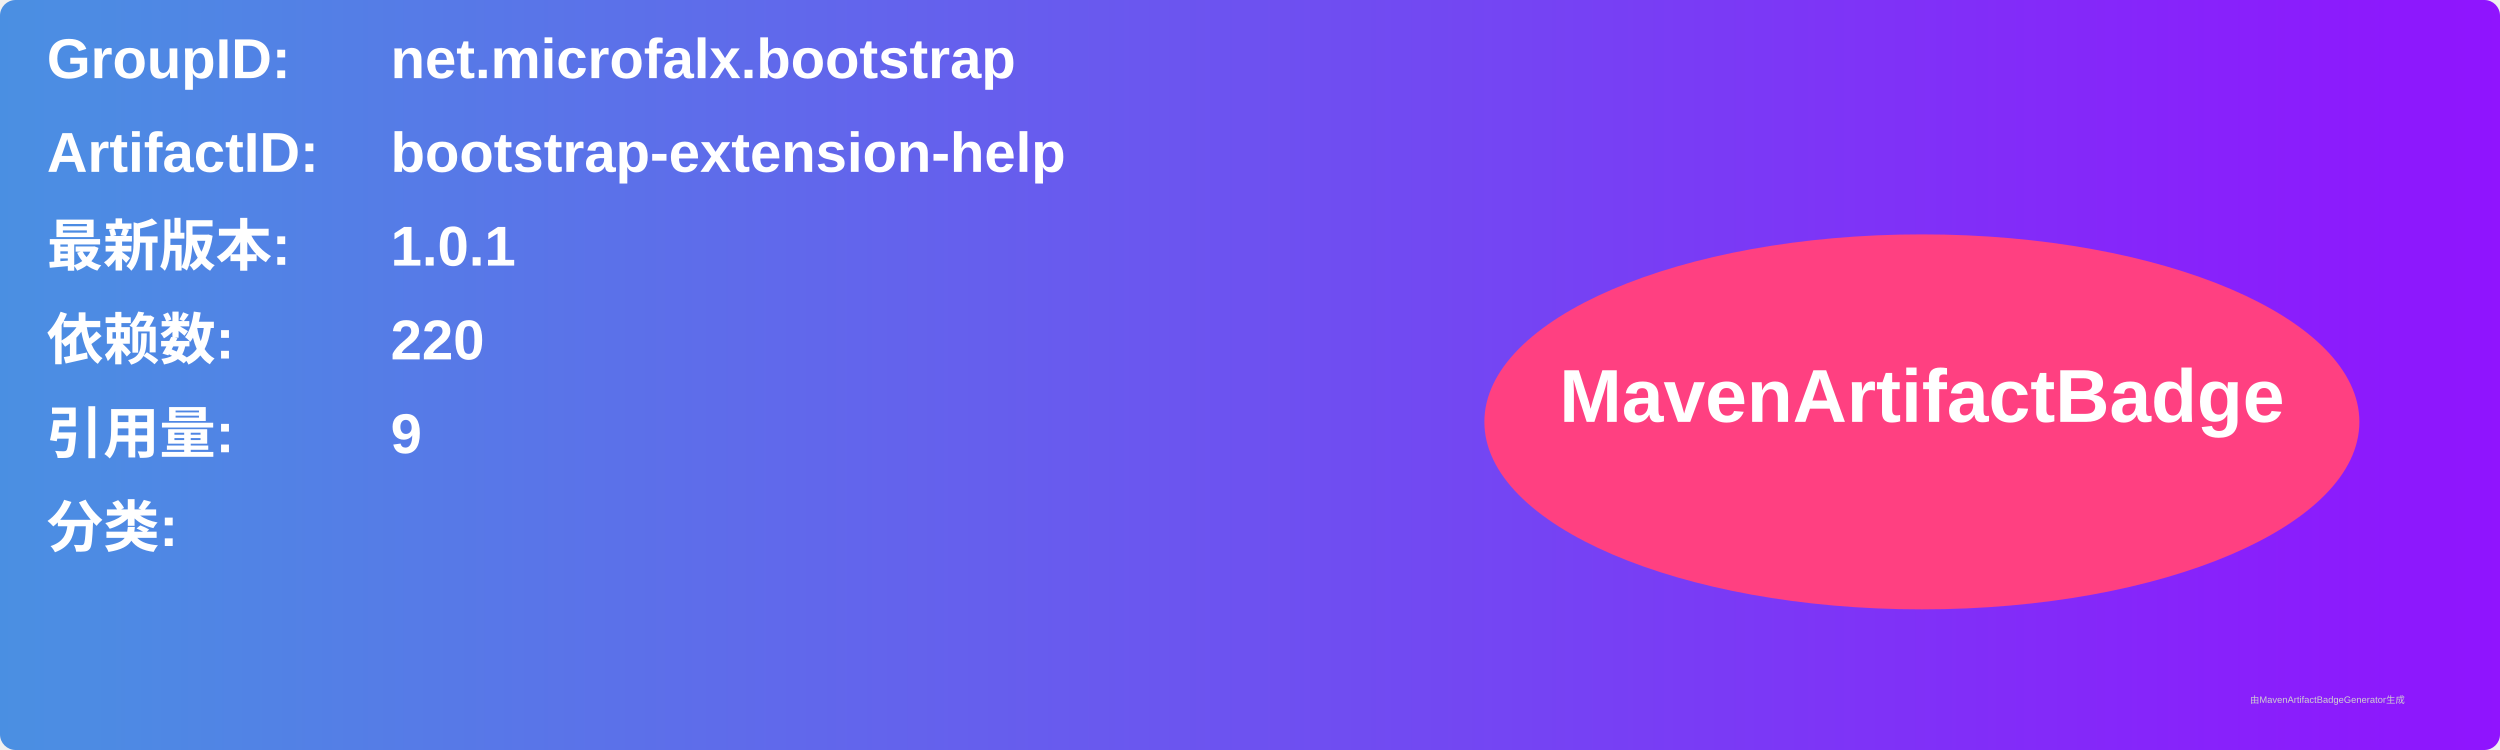
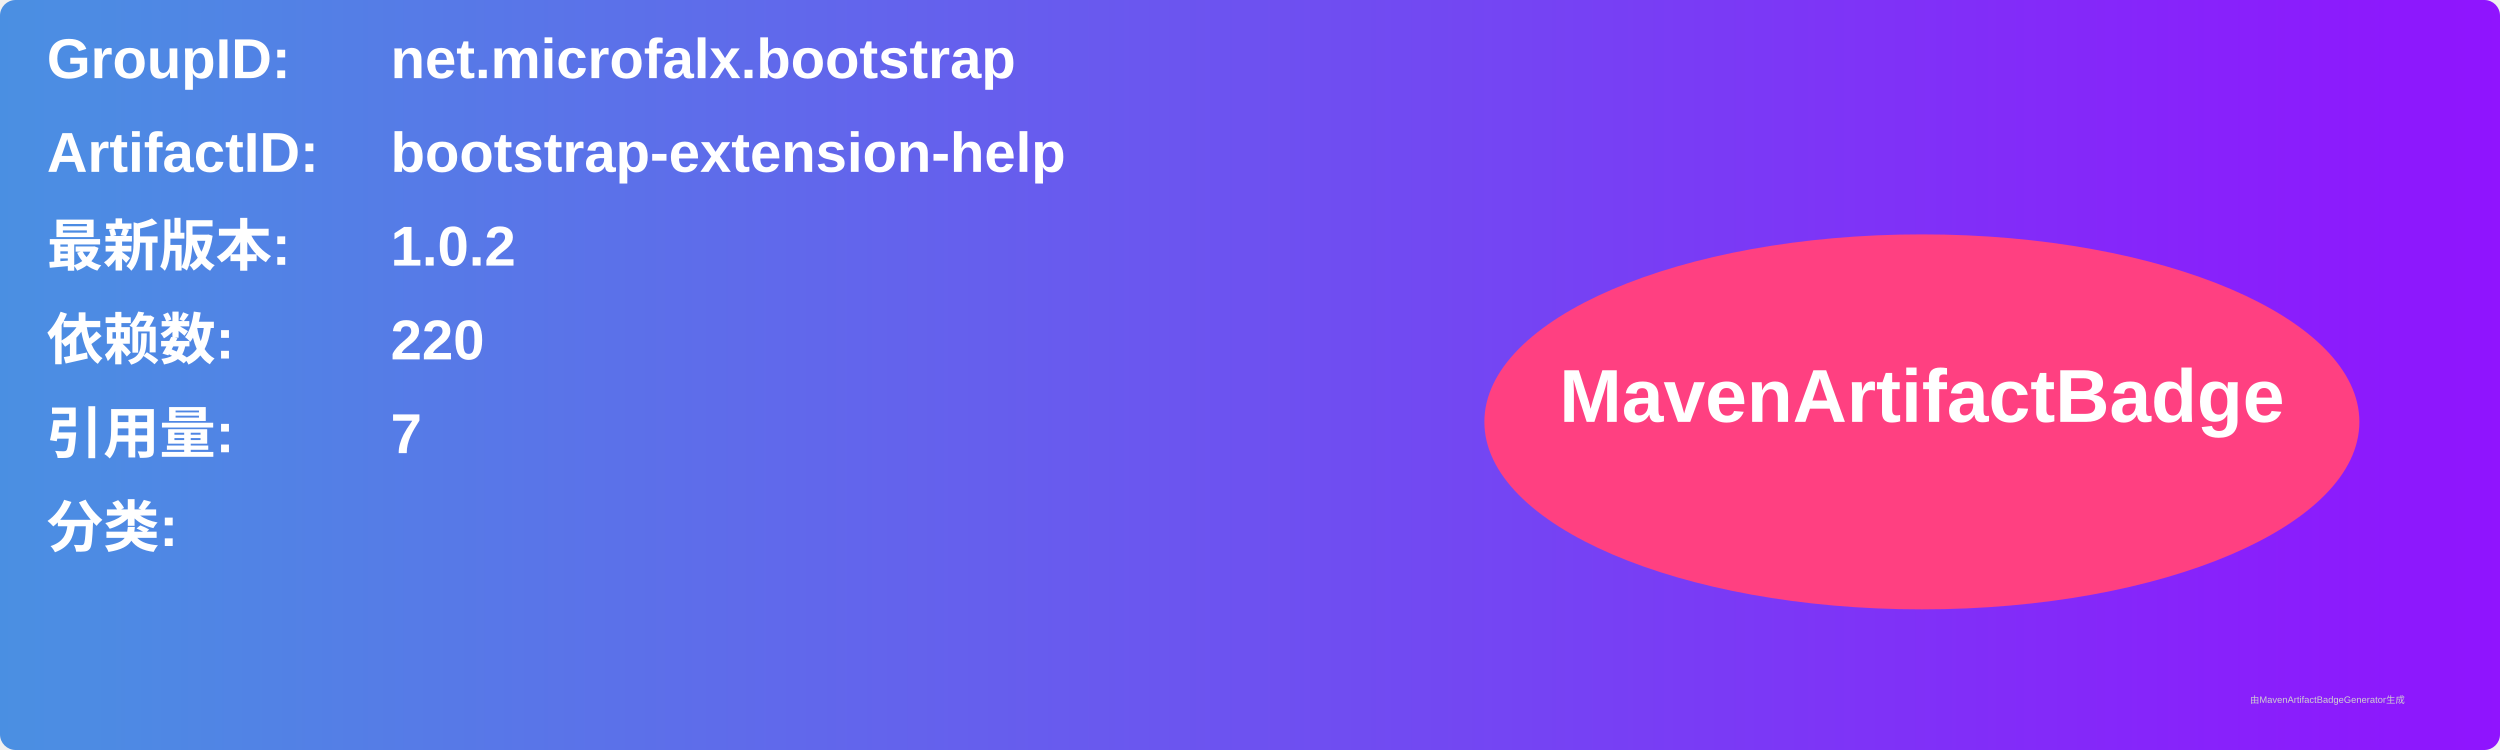
<svg xmlns="http://www.w3.org/2000/svg" width="800" height="240" viewBox="0 0 800 240">
  <linearGradient id="grad" x1="0%" y1="0%" x2="100%" y2="0%">
    <stop offset="0%" stop-color="#4a90e2" />
    <stop offset="100%" stop-color="#9013fe" />
  </linearGradient>
  <rect width="100%" height="100%" rx="5" ry="5" fill="url(#grad)" />
  <g transform="translate(15, 15)">
    <text x="0" y="10" font-family="Arial" font-size="18" fill="white" font-weight="bold" width="260">GroupID:</text>
    <text x="110" y="10" font-family="Arial" font-size="18" fill="white" font-weight="bold" width="460">net.microfalx.bootstrap</text>
    <text x="0" y="40" font-family="Arial" font-size="18" fill="white" font-weight="bold" width="260">ArtifactID:</text>
    <text x="110" y="40" font-family="Arial" font-size="18" fill="white" font-weight="bold" width="460">bootstrap-extension-help</text>
    <text x="0" y="70" font-family="Arial" font-size="18" fill="white" font-weight="bold">最新版本:</text>
    <text x="110" y="70" font-family="Arial" font-size="18" fill="white" font-weight="bold">
-       <tspan font-weight="bold">1.0.1</tspan>
+       <tspan font-weight="bold">1.0.2</tspan>
    </text>
    <text x="0" y="100" font-family="Arial" font-size="18" fill="white" font-weight="bold">依赖数: </text>
    <text x="110" y="100" font-family="Arial" font-size="18" fill="white">
      <tspan font-weight="bold">220</tspan>
    </text>
    <text x="0" y="130" font-family="Arial" font-size="18" fill="white" font-weight="bold">引用量: </text>
    <text x="110" y="130" font-family="Arial" font-size="18" fill="white">
-       <tspan font-weight="bold">9</tspan>
+       <tspan font-weight="bold">7</tspan>
    </text>
    <text x="0" y="160" font-family="Arial" font-size="18" fill="white" font-weight="bold">分类:</text>
    <text x="10" y="190" font-family="Arial" font-size="10" fill="white">
      <tspan font-weight="bold" />
    </text>
    <ellipse cx="600" cy="120" rx="140" ry="60" fill="#ff4081" />
    <text x="600" y="120" text-anchor="middle" font-family="Arial" font-size="24" fill="white" font-weight="bold">MavenArtifactBadge</text>
  </g>
  <text x="720" y="225" font-family="Arial" font-size="3" fill="#d0d0d0">由MavenArtifactBadgeGenerator生成</text>
</svg>
